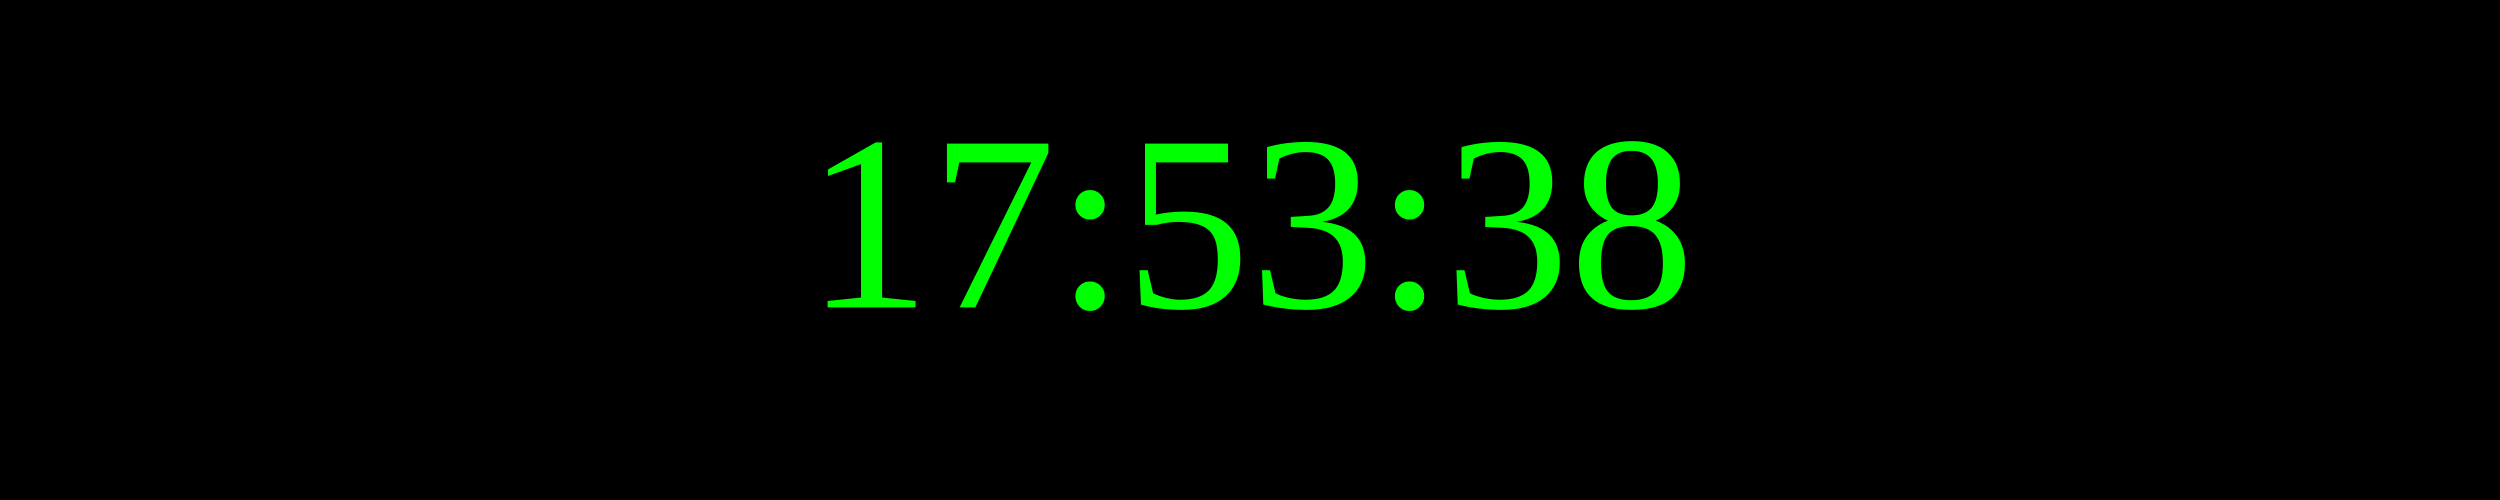
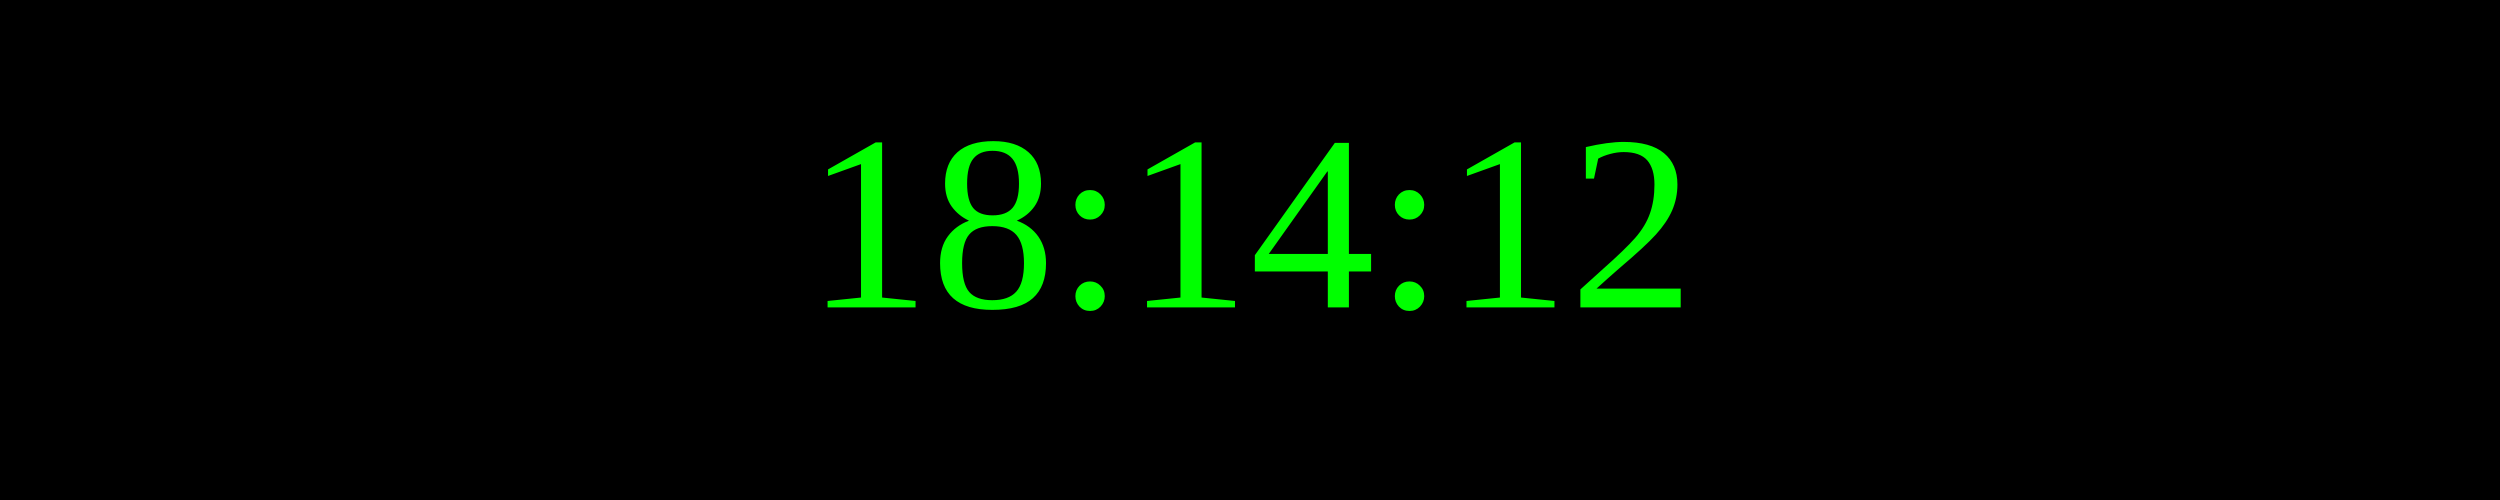
<svg xmlns="http://www.w3.org/2000/svg" width="250" height="50">
  <rect width="100%" height="100%" fill="black" />
  <text x="50%" y="50%" font-size="25" fill="lime" text-anchor="middle" dominant-baseline="middle">
- 17:53:38
+ 18:14:12
</text>
</svg>
